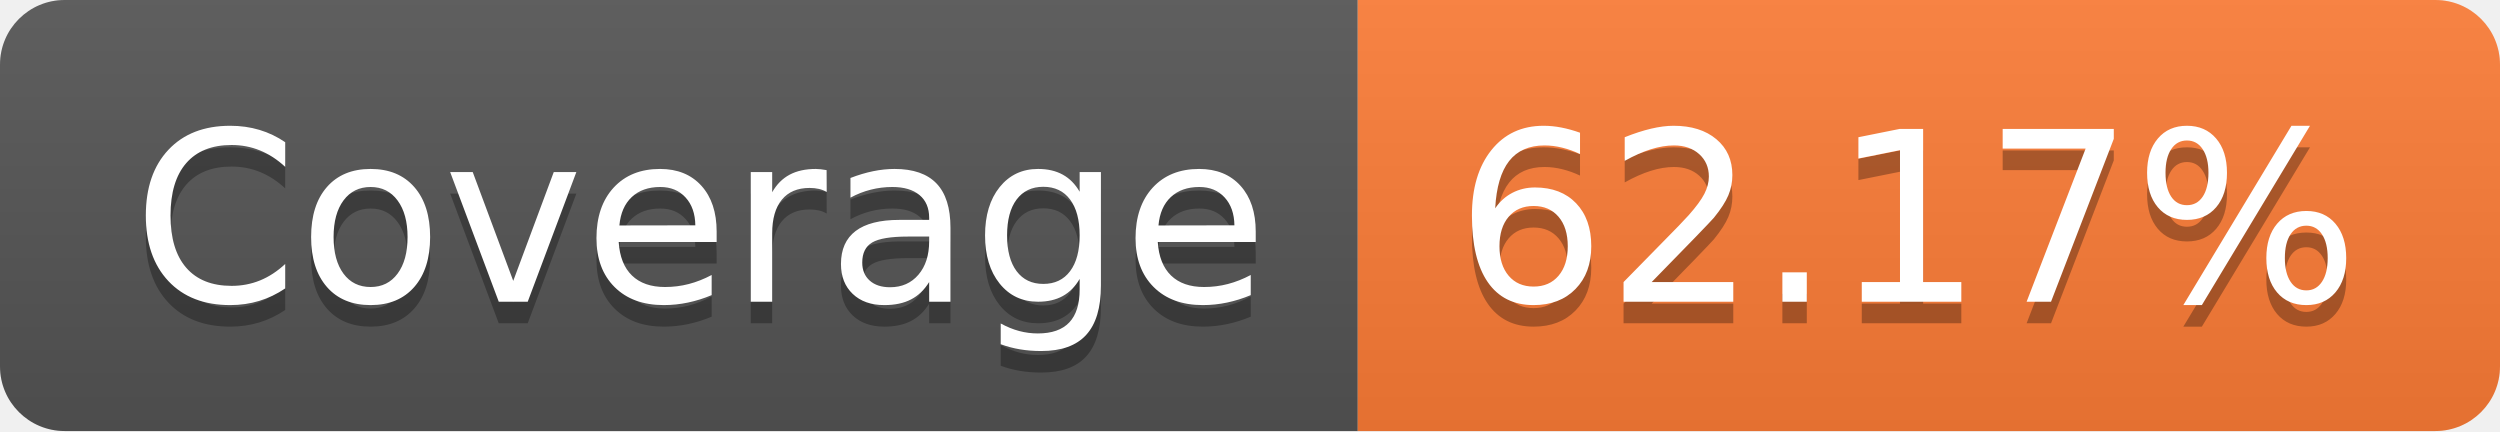
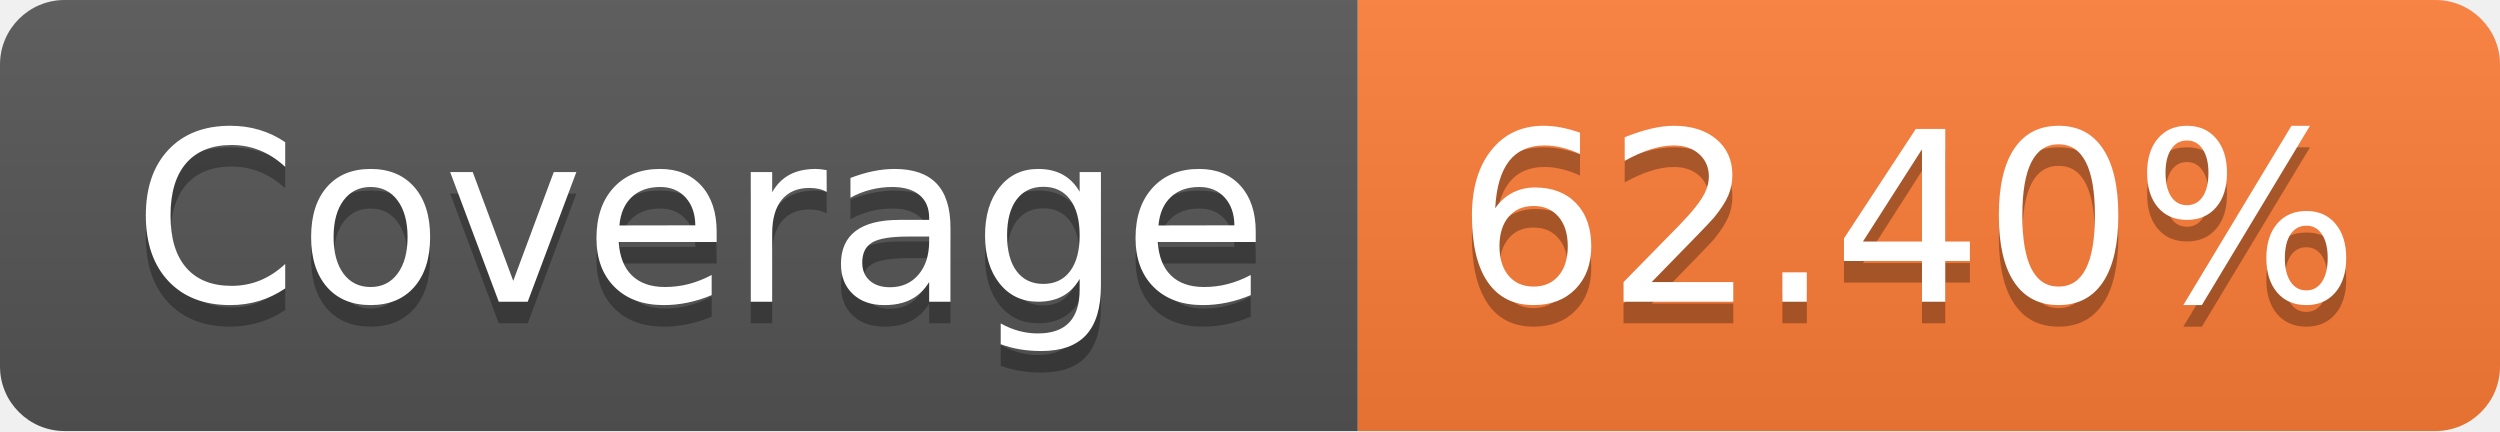
- <svg xmlns="http://www.w3.org/2000/svg" width="116" height="20" role="img" aria-label="Coverage: 62.17%">
+ <svg xmlns="http://www.w3.org/2000/svg" width="116" height="20" role="img" aria-label="Coverage: 62.40%">
  <linearGradient id="s" x2="0" y2="100%">
    <stop offset="0" stop-color="#bbb" stop-opacity=".1" />
    <stop offset="1" stop-opacity=".1" />
  </linearGradient>
  <clipPath id="r">
    <rect width="116" height="20" rx="3" fill="#fff" />
  </clipPath>
  <g clip-path="url(#r)">
    <rect width="63" height="20" fill="#555" />
    <rect x="63" width="53" height="20" fill="#fe7d37" />
    <rect width="116" height="20" fill="url(#s)" />
  </g>
  <g fill="#fff" text-anchor="middle" font-family="Verdana,Geneva,DejaVu Sans,sans-serif" text-rendering="geometricPrecision" font-size="110">
    <text aria-hidden="true" x="325" y="150" fill="#010101" fill-opacity=".3" transform="scale(.1)" textLength="530">Coverage</text>
    <text x="325" y="140" transform="scale(.1)" fill="#fff" textLength="530">Coverage</text>
-     <text aria-hidden="true" x="885" y="150" fill="#010101" fill-opacity=".3" transform="scale(.1)" textLength="430">62.17%</text>
-     <text x="885" y="140" transform="scale(.1)" fill="#fff" textLength="430">62.17%</text>
+     <text aria-hidden="true" x="885" y="150" fill="#010101" fill-opacity=".3" transform="scale(.1)" textLength="430">62.40%</text>
+     <text x="885" y="140" transform="scale(.1)" fill="#fff" textLength="430">62.40%</text>
  </g>
</svg>
